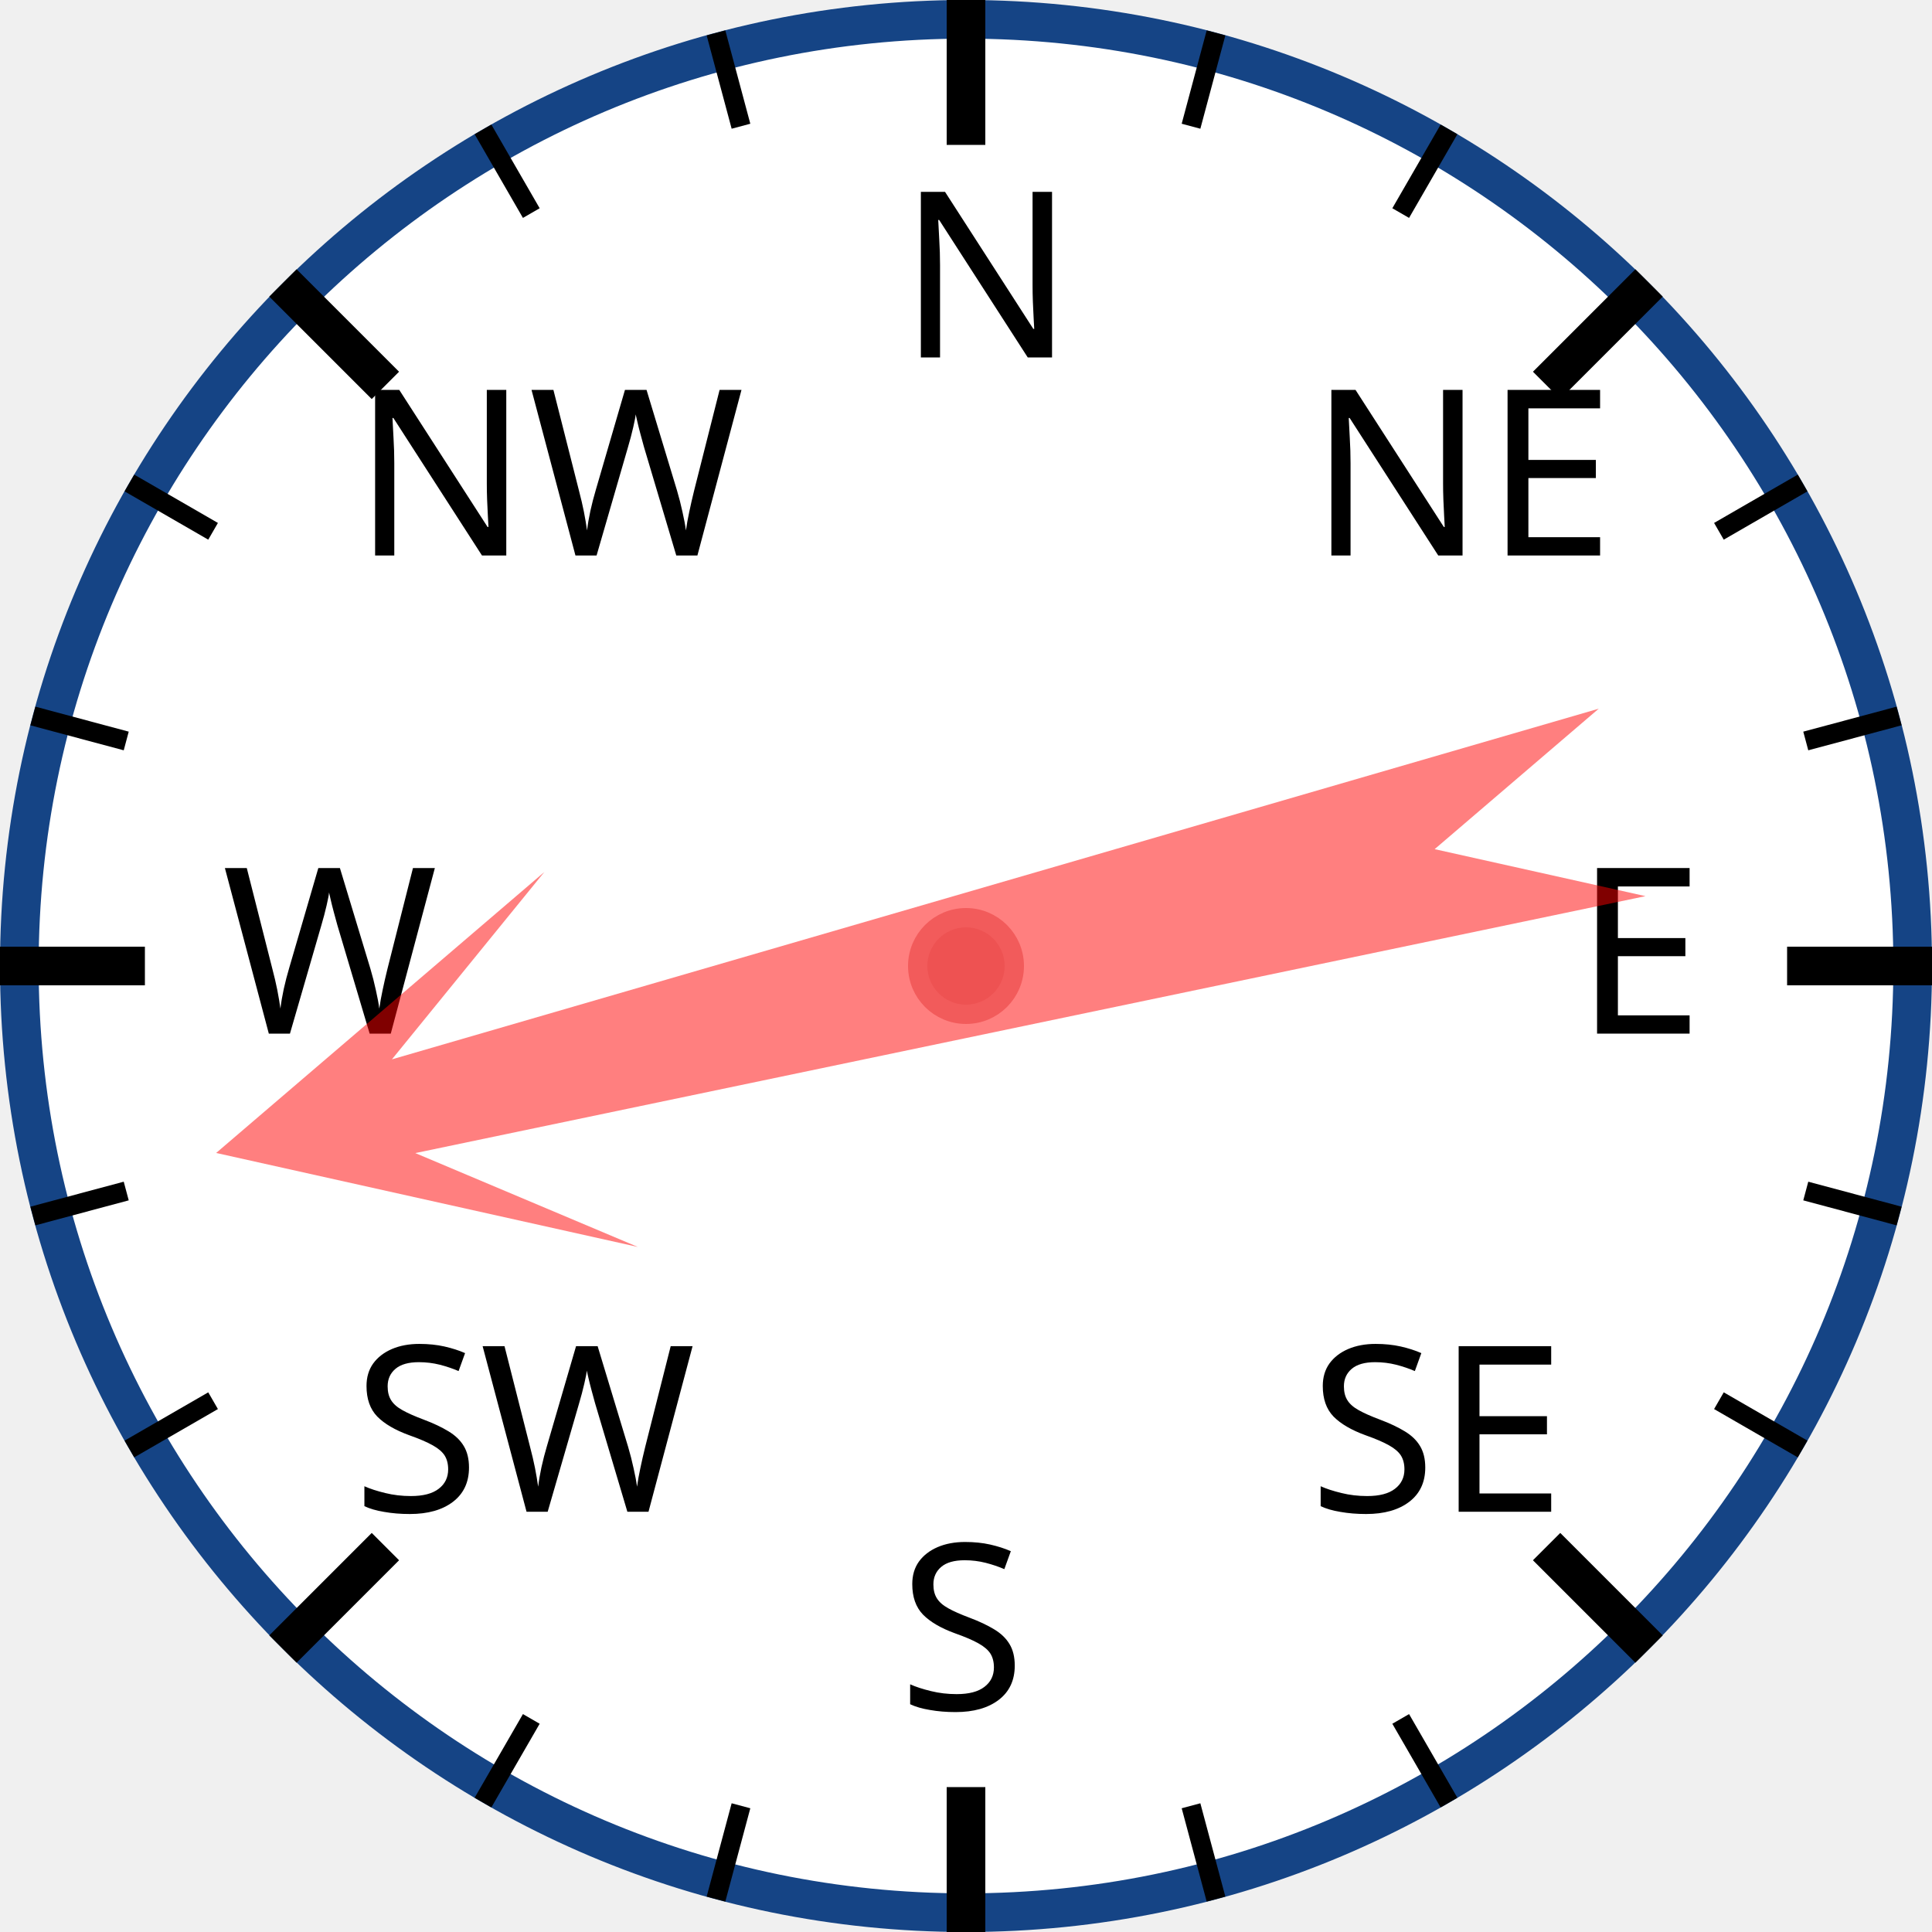
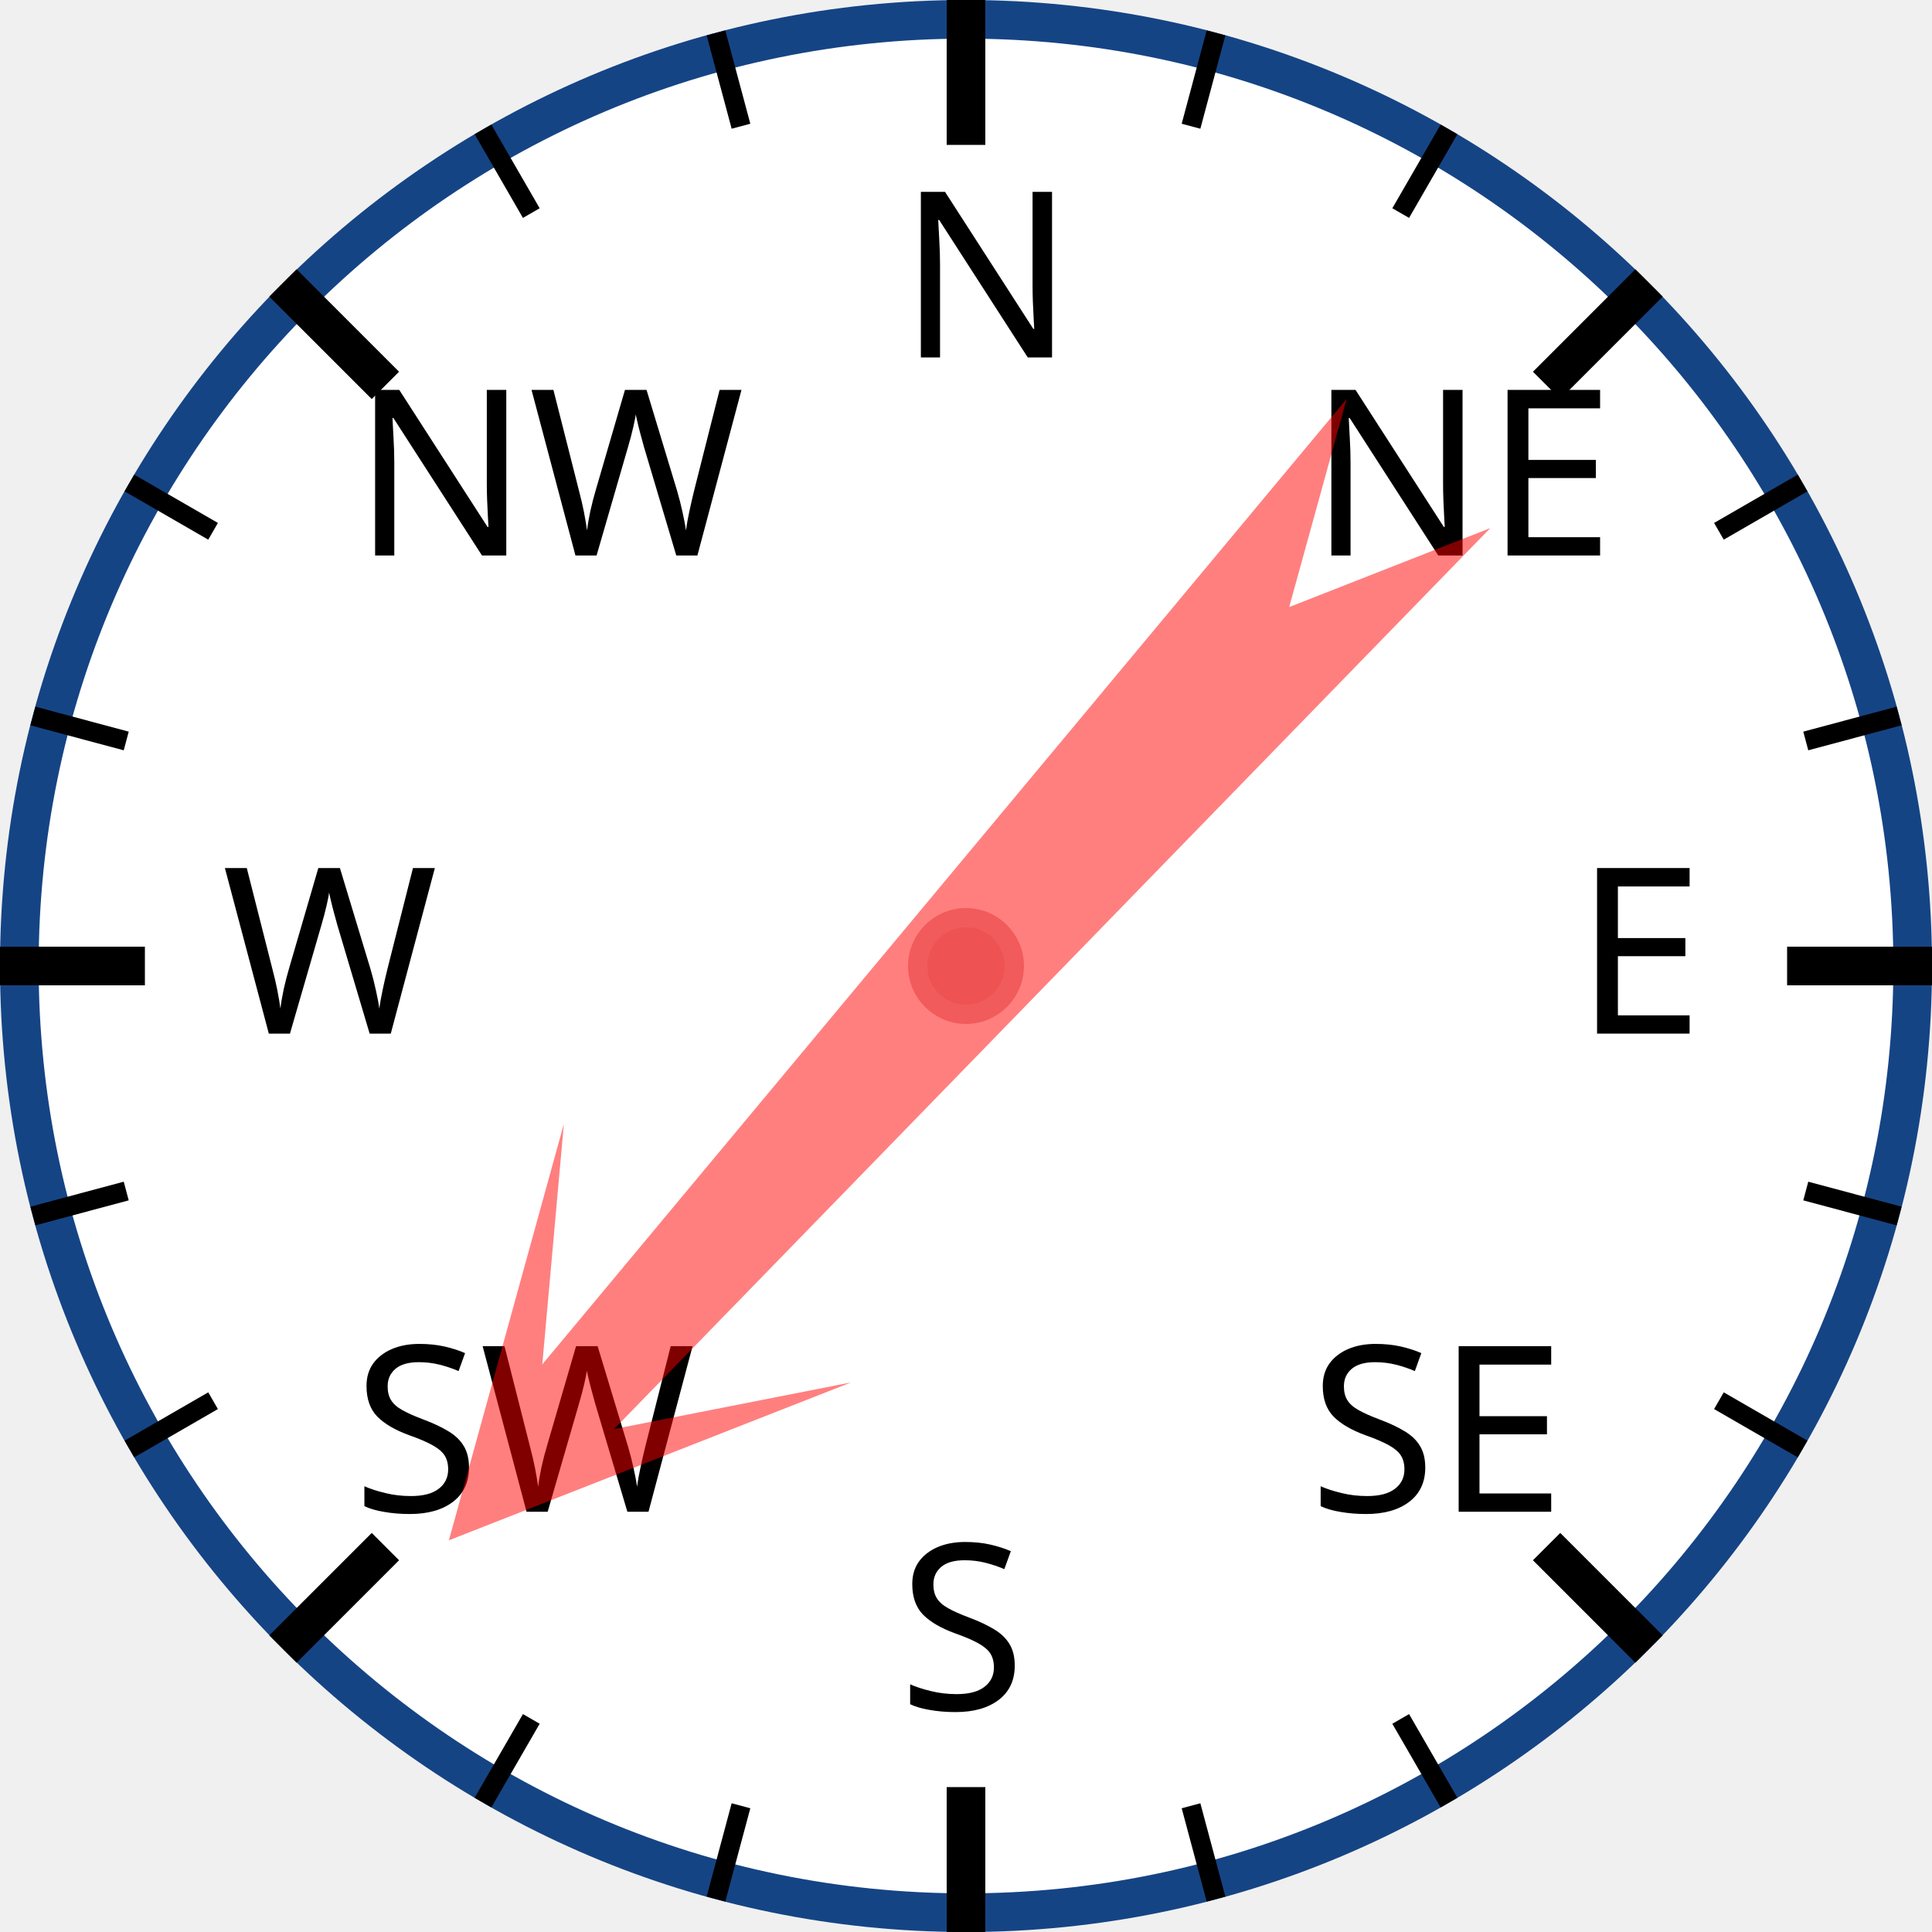
<svg xmlns="http://www.w3.org/2000/svg" width="120px" height="120px" viewBox="0 0 200 200">
  <circle cx="100" cy="100" r="98" style="fill: white; stroke: #154485; stroke-width: 4;" />
  <text x="93.0" y="37.0" style="font-family: sans-serif; font-size: 18pt;">N</text>
  <line x1="100.0" y1="0.0" x2="100.0" y2="15.0" style="stroke: black; stroke-width: 4;" />
  <line x1="74.118" y1="3.407" x2="76.706" y2="13.067" style="stroke: black; stroke-width: 2;" />
  <line x1="50" y1="13.397" x2="55" y2="22.058" style="stroke: black; stroke-width: 2;" />
  <text x="36.503" y="57.503" style="font-family: sans-serif; font-size: 18pt;">NW</text>
  <line x1="29.289" y1="29.289" x2="39.896" y2="39.896" style="stroke: black; stroke-width: 4;" />
  <line x1="13.397" y1="50" x2="22.058" y2="55" style="stroke: black; stroke-width: 2;" />
  <line x1="3.407" y1="74.118" x2="13.067" y2="76.706" style="stroke: black; stroke-width: 2;" />
  <text x="23.0" y="107.0" style="font-family: sans-serif; font-size: 18pt;">W</text>
  <line x1="0.0" y1="100.0" x2="15.0" y2="100.0" style="stroke: black; stroke-width: 4;" />
  <line x1="3.407" y1="125.882" x2="13.067" y2="123.294" style="stroke: black; stroke-width: 2;" />
  <line x1="13.397" y1="150" x2="22.058" y2="145" style="stroke: black; stroke-width: 2;" />
  <text x="36.503" y="156.497" style="font-family: sans-serif; font-size: 18pt;">SW</text>
  <line x1="29.289" y1="170.711" x2="39.896" y2="160.104" style="stroke: black; stroke-width: 4;" />
  <line x1="50" y1="186.603" x2="55" y2="177.942" style="stroke: black; stroke-width: 2;" />
  <line x1="74.118" y1="196.593" x2="76.706" y2="186.933" style="stroke: black; stroke-width: 2;" />
  <text x="93" y="177.0" style="font-family: sans-serif; font-size: 18pt;">S</text>
  <line x1="100" y1="200.0" x2="100" y2="185.0" style="stroke: black; stroke-width: 4;" />
  <line x1="125.882" y1="196.593" x2="123.294" y2="186.933" style="stroke: black; stroke-width: 2;" />
  <line x1="150.0" y1="186.603" x2="145.0" y2="177.942" style="stroke: black; stroke-width: 2;" />
  <text x="135.497" y="156.497" style="font-family: sans-serif; font-size: 18pt;">SE</text>
  <line x1="170.711" y1="170.711" x2="160.104" y2="160.104" style="stroke: black; stroke-width: 4;" />
  <line x1="186.603" y1="150" x2="177.942" y2="145" style="stroke: black; stroke-width: 2;" />
  <line x1="196.593" y1="125.882" x2="186.933" y2="123.294" style="stroke: black; stroke-width: 2;" />
  <text x="163.0" y="107" style="font-family: sans-serif; font-size: 18pt;">E</text>
  <line x1="200.0" y1="100" x2="185.0" y2="100" style="stroke: black; stroke-width: 4;" />
  <line x1="196.593" y1="74.118" x2="186.933" y2="76.706" style="stroke: black; stroke-width: 2;" />
  <line x1="186.603" y1="50" x2="177.942" y2="55" style="stroke: black; stroke-width: 2;" />
  <text x="135.497" y="57.503" style="font-family: sans-serif; font-size: 18pt;">NE</text>
  <line x1="170.711" y1="29.289" x2="160.104" y2="39.896" style="stroke: black; stroke-width: 4;" />
  <line x1="150" y1="13.397" x2="145" y2="22.058" style="stroke: black; stroke-width: 2;" />
  <line x1="125.882" y1="3.407" x2="123.294" y2="13.067" style="stroke: black; stroke-width: 2;" />
-   <polygon points="100 20 120 60 105 40 110 170 100 150 90 170 95 40 80 60" style="fill: red; fill-opacity: 0.5;" transform="rotate(256,100,100)" />
+   <polygon points="100 20 120 60 105 40 110 170 100 150 90 170 95 40 80 60" style="fill: red; fill-opacity: 0.5;" transform="rotate(222,100,100)" />
  <circle cx="100" cy="100" r="5" style="fill: #EE5252; stroke: #F25B5B; stroke-width: 2;" />
</svg>
